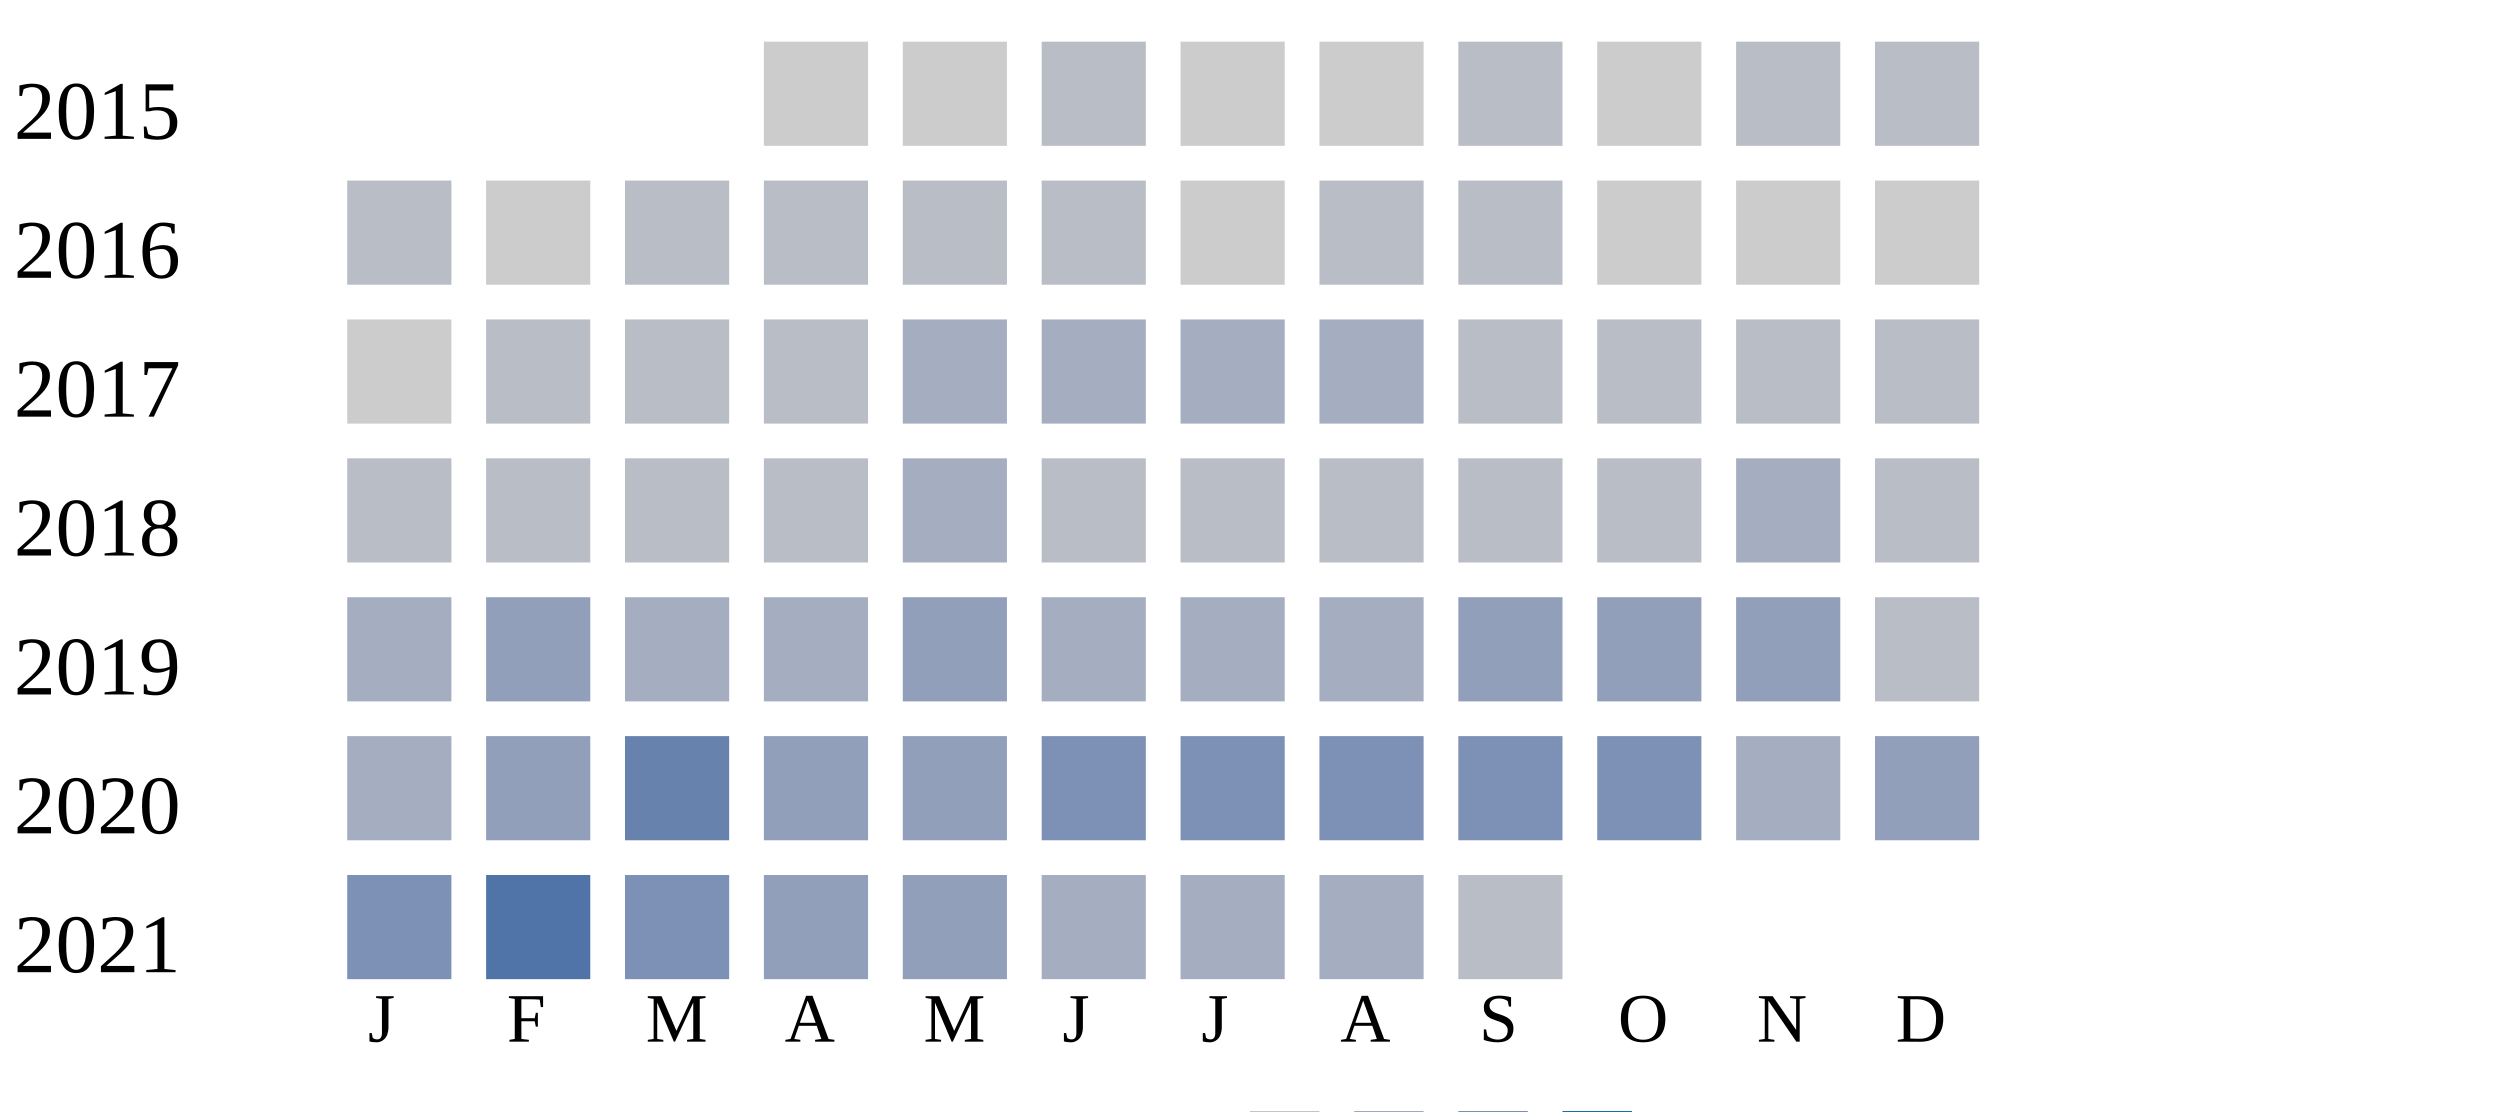
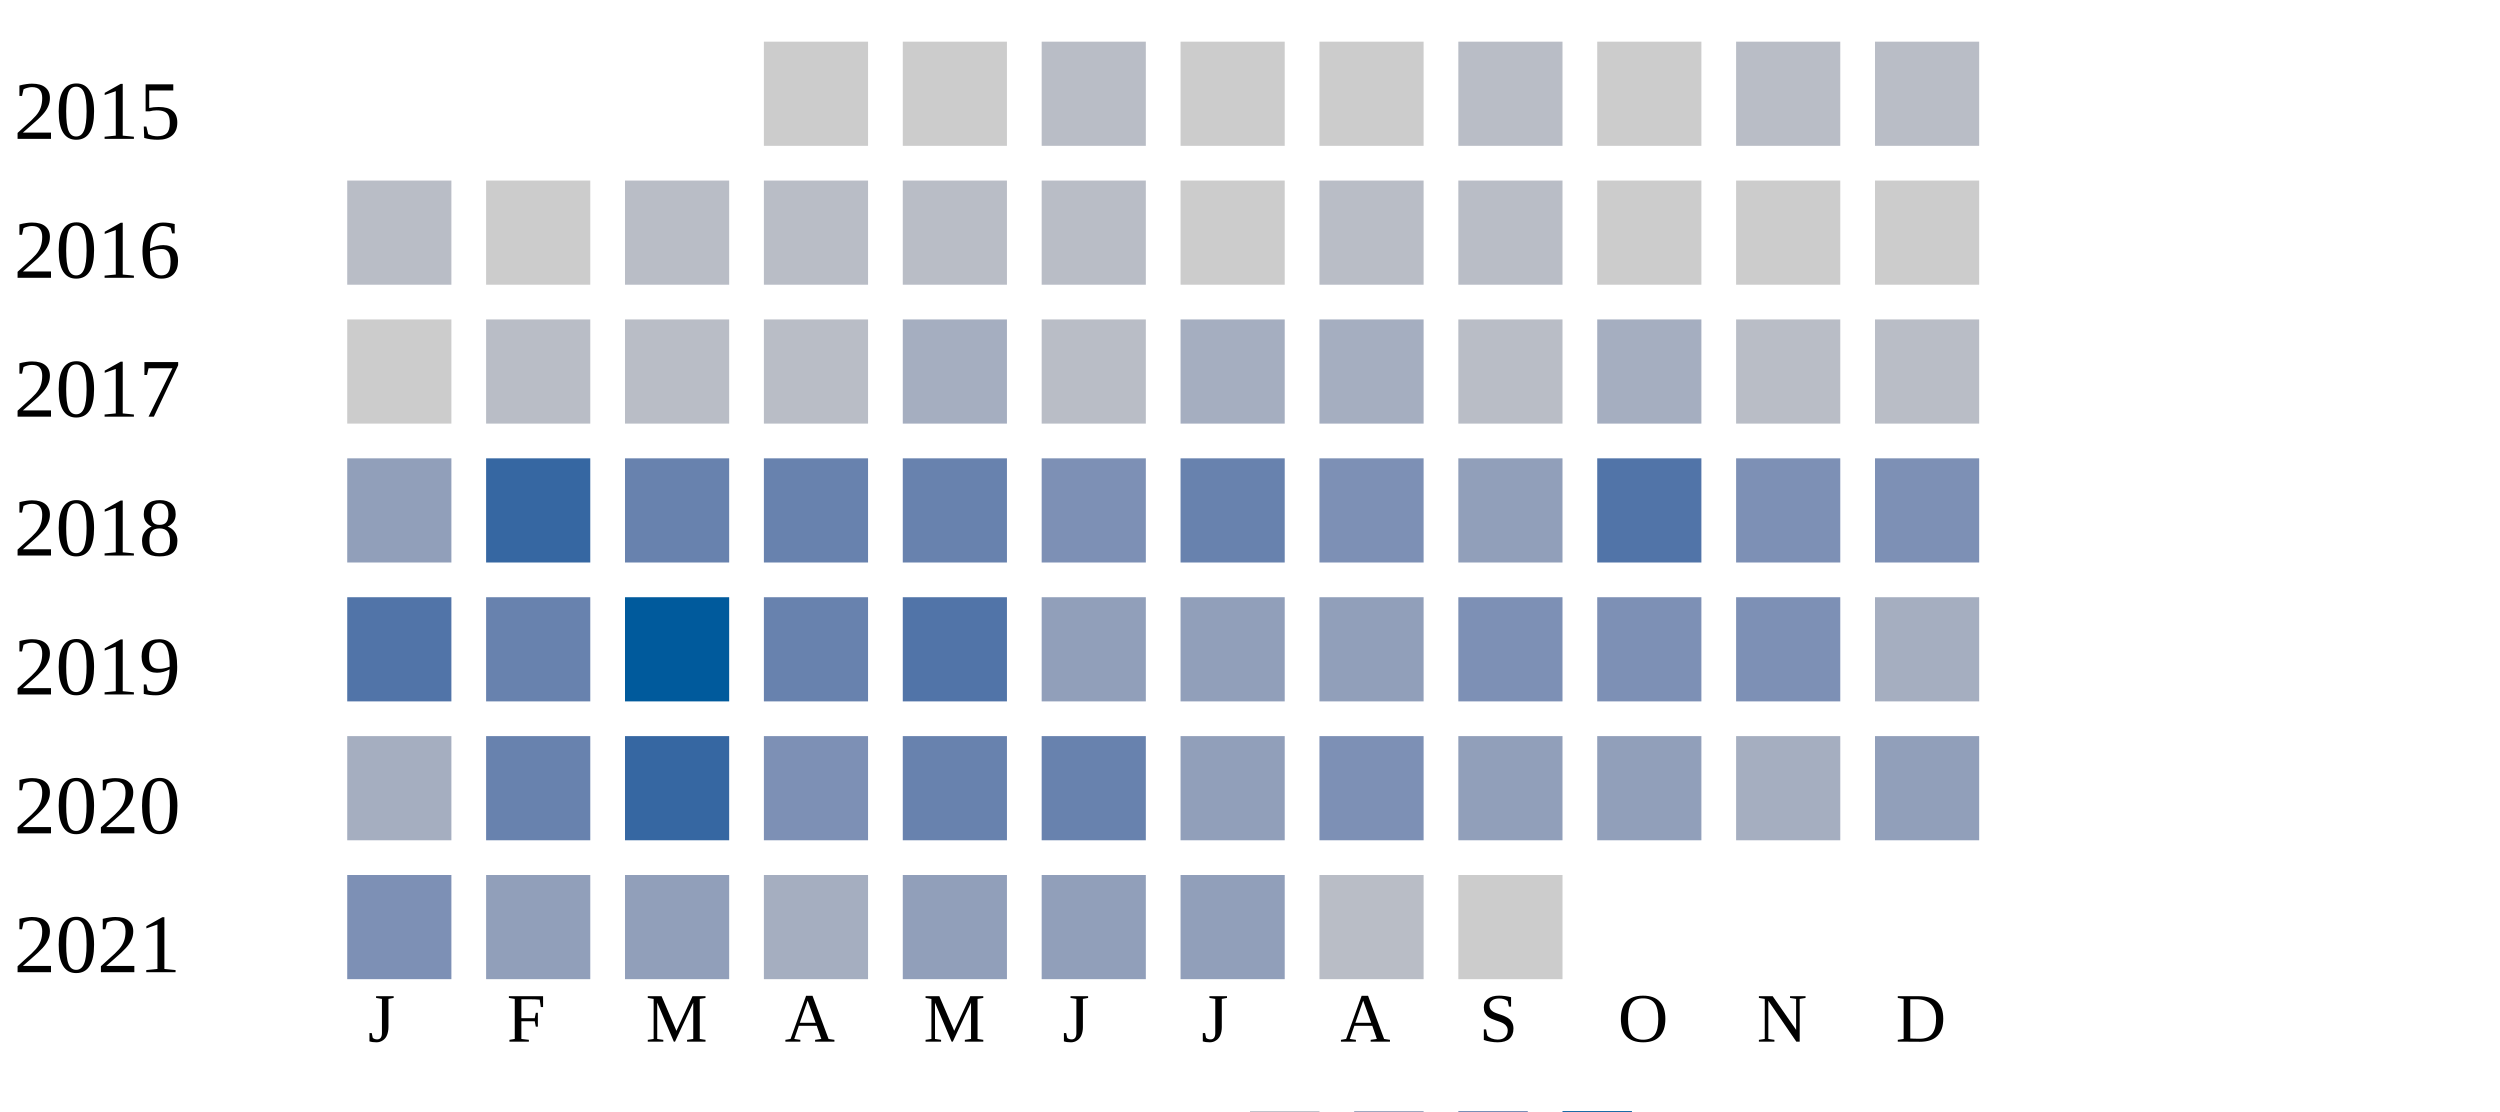
<svg xmlns="http://www.w3.org/2000/svg" width="360" height="160">
  <g transform="translate(0 0)">
    <text x="2" y="20">2015</text>
    <rect x="110" y="6" width="15" height="15" fill="#cccccc" />
    <rect x="130" y="6" width="15" height="15" fill="#cccccc" />
    <rect x="150" y="6" width="15" height="15" fill="#b9bdc6" />
    <rect x="170" y="6" width="15" height="15" fill="#cccccc" />
    <rect x="190" y="6" width="15" height="15" fill="#cccccc" />
    <rect x="210" y="6" width="15" height="15" fill="#b9bdc6" />
    <rect x="230" y="6" width="15" height="15" fill="#cccccc" />
    <rect x="250" y="6" width="15" height="15" fill="#b9bdc6" />
    <rect x="270" y="6" width="15" height="15" fill="#b9bdc6" />
  </g>
  <g transform="translate(0 20)">
    <text x="2" y="20">2016</text>
    <rect x="50" y="6" width="15" height="15" fill="#b9bdc6" />
    <rect x="70" y="6" width="15" height="15" fill="#cccccc" />
    <rect x="90" y="6" width="15" height="15" fill="#b9bdc6" />
    <rect x="110" y="6" width="15" height="15" fill="#b9bdc6" />
    <rect x="130" y="6" width="15" height="15" fill="#b9bdc6" />
    <rect x="150" y="6" width="15" height="15" fill="#b9bdc6" />
    <rect x="170" y="6" width="15" height="15" fill="#cccccc" />
    <rect x="190" y="6" width="15" height="15" fill="#b9bdc6" />
    <rect x="210" y="6" width="15" height="15" fill="#b9bdc6" />
    <rect x="230" y="6" width="15" height="15" fill="#cccccc" />
    <rect x="250" y="6" width="15" height="15" fill="#cccccc" />
    <rect x="270" y="6" width="15" height="15" fill="#cccccc" />
  </g>
  <g transform="translate(0 40)">
    <text x="2" y="20">2017</text>
    <rect x="50" y="6" width="15" height="15" fill="#cccccc" />
    <rect x="70" y="6" width="15" height="15" fill="#b9bdc6" />
    <rect x="90" y="6" width="15" height="15" fill="#b9bdc6" />
    <rect x="110" y="6" width="15" height="15" fill="#b9bdc6" />
    <rect x="130" y="6" width="15" height="15" fill="#a5aec0" />
-     <rect x="150" y="6" width="15" height="15" fill="#a5aec0" />
+     <rect x="150" y="6" width="15" height="15" fill="#b9bdc6" />
    <rect x="170" y="6" width="15" height="15" fill="#a5aec0" />
    <rect x="190" y="6" width="15" height="15" fill="#a5aec0" />
    <rect x="210" y="6" width="15" height="15" fill="#b9bdc6" />
-     <rect x="230" y="6" width="15" height="15" fill="#b9bdc6" />
+     <rect x="230" y="6" width="15" height="15" fill="#a5aec0" />
    <rect x="250" y="6" width="15" height="15" fill="#b9bdc6" />
    <rect x="270" y="6" width="15" height="15" fill="#b9bdc6" />
  </g>
  <g transform="translate(0 60)">
    <text x="2" y="20">2018</text>
-     <rect x="50" y="6" width="15" height="15" fill="#b9bdc6" />
-     <rect x="70" y="6" width="15" height="15" fill="#b9bdc6" />
-     <rect x="90" y="6" width="15" height="15" fill="#b9bdc6" />
-     <rect x="110" y="6" width="15" height="15" fill="#b9bdc6" />
-     <rect x="130" y="6" width="15" height="15" fill="#a5aec0" />
-     <rect x="150" y="6" width="15" height="15" fill="#b9bdc6" />
-     <rect x="170" y="6" width="15" height="15" fill="#b9bdc6" />
-     <rect x="190" y="6" width="15" height="15" fill="#b9bdc6" />
-     <rect x="210" y="6" width="15" height="15" fill="#b9bdc6" />
-     <rect x="230" y="6" width="15" height="15" fill="#b9bdc6" />
-     <rect x="250" y="6" width="15" height="15" fill="#a5aec0" />
-     <rect x="270" y="6" width="15" height="15" fill="#b9bdc6" />
+     <rect x="50" y="6" width="15" height="15" fill="#919fba" />
+     <rect x="70" y="6" width="15" height="15" fill="#3667a2" />
+     <rect x="90" y="6" width="15" height="15" fill="#6882ae" />
+     <rect x="110" y="6" width="15" height="15" fill="#6882ae" />
+     <rect x="130" y="6" width="15" height="15" fill="#6882ae" />
+     <rect x="150" y="6" width="15" height="15" fill="#7d90b5" />
+     <rect x="170" y="6" width="15" height="15" fill="#6882ae" />
+     <rect x="190" y="6" width="15" height="15" fill="#7d90b5" />
+     <rect x="210" y="6" width="15" height="15" fill="#919fba" />
+     <rect x="230" y="6" width="15" height="15" fill="#5174a8" />
+     <rect x="250" y="6" width="15" height="15" fill="#7d90b5" />
+     <rect x="270" y="6" width="15" height="15" fill="#7d90b5" />
  </g>
  <g transform="translate(0 80)">
    <text x="2" y="20">2019</text>
-     <rect x="50" y="6" width="15" height="15" fill="#a5aec0" />
-     <rect x="70" y="6" width="15" height="15" fill="#919fba" />
-     <rect x="90" y="6" width="15" height="15" fill="#a5aec0" />
-     <rect x="110" y="6" width="15" height="15" fill="#a5aec0" />
-     <rect x="130" y="6" width="15" height="15" fill="#919fba" />
-     <rect x="150" y="6" width="15" height="15" fill="#a5aec0" />
-     <rect x="170" y="6" width="15" height="15" fill="#a5aec0" />
-     <rect x="190" y="6" width="15" height="15" fill="#a5aec0" />
-     <rect x="210" y="6" width="15" height="15" fill="#919fba" />
-     <rect x="230" y="6" width="15" height="15" fill="#919fba" />
-     <rect x="250" y="6" width="15" height="15" fill="#919fba" />
-     <rect x="270" y="6" width="15" height="15" fill="#b9bdc6" />
+     <rect x="50" y="6" width="15" height="15" fill="#5174a8" />
+     <rect x="70" y="6" width="15" height="15" fill="#6882ae" />
+     <rect x="90" y="6" width="15" height="15" fill="#005a9c" />
+     <rect x="110" y="6" width="15" height="15" fill="#6882ae" />
+     <rect x="130" y="6" width="15" height="15" fill="#5174a8" />
+     <rect x="150" y="6" width="15" height="15" fill="#919fba" />
+     <rect x="170" y="6" width="15" height="15" fill="#919fba" />
+     <rect x="190" y="6" width="15" height="15" fill="#919fba" />
+     <rect x="210" y="6" width="15" height="15" fill="#7d90b5" />
+     <rect x="230" y="6" width="15" height="15" fill="#7d90b5" />
+     <rect x="250" y="6" width="15" height="15" fill="#7d90b5" />
+     <rect x="270" y="6" width="15" height="15" fill="#a5aec0" />
  </g>
  <g transform="translate(0 100)">
    <text x="2" y="20">2020</text>
    <rect x="50" y="6" width="15" height="15" fill="#a5aec0" />
-     <rect x="70" y="6" width="15" height="15" fill="#919fba" />
-     <rect x="90" y="6" width="15" height="15" fill="#6882ae" />
-     <rect x="110" y="6" width="15" height="15" fill="#919fba" />
-     <rect x="130" y="6" width="15" height="15" fill="#919fba" />
-     <rect x="150" y="6" width="15" height="15" fill="#7d90b5" />
-     <rect x="170" y="6" width="15" height="15" fill="#7d90b5" />
+     <rect x="70" y="6" width="15" height="15" fill="#6882ae" />
+     <rect x="90" y="6" width="15" height="15" fill="#3667a2" />
+     <rect x="110" y="6" width="15" height="15" fill="#7d90b5" />
+     <rect x="130" y="6" width="15" height="15" fill="#6882ae" />
+     <rect x="150" y="6" width="15" height="15" fill="#6882ae" />
+     <rect x="170" y="6" width="15" height="15" fill="#919fba" />
    <rect x="190" y="6" width="15" height="15" fill="#7d90b5" />
-     <rect x="210" y="6" width="15" height="15" fill="#7d90b5" />
-     <rect x="230" y="6" width="15" height="15" fill="#7d90b5" />
+     <rect x="210" y="6" width="15" height="15" fill="#919fba" />
+     <rect x="230" y="6" width="15" height="15" fill="#919fba" />
    <rect x="250" y="6" width="15" height="15" fill="#a5aec0" />
    <rect x="270" y="6" width="15" height="15" fill="#919fba" />
  </g>
  <g transform="translate(0 120)">
    <text x="2" y="20">2021</text>
    <rect x="50" y="6" width="15" height="15" fill="#7d90b5" />
-     <rect x="70" y="6" width="15" height="15" fill="#5174a8" />
-     <rect x="90" y="6" width="15" height="15" fill="#7d90b5" />
-     <rect x="110" y="6" width="15" height="15" fill="#919fba" />
+     <rect x="70" y="6" width="15" height="15" fill="#919fba" />
+     <rect x="90" y="6" width="15" height="15" fill="#919fba" />
+     <rect x="110" y="6" width="15" height="15" fill="#a5aec0" />
    <rect x="130" y="6" width="15" height="15" fill="#919fba" />
-     <rect x="150" y="6" width="15" height="15" fill="#a5aec0" />
-     <rect x="170" y="6" width="15" height="15" fill="#a5aec0" />
-     <rect x="190" y="6" width="15" height="15" fill="#a5aec0" />
-     <rect x="210" y="6" width="15" height="15" fill="#b9bdc6" />
+     <rect x="150" y="6" width="15" height="15" fill="#919fba" />
+     <rect x="170" y="6" width="15" height="15" fill="#919fba" />
+     <rect x="190" y="6" width="15" height="15" fill="#b9bdc6" />
+     <rect x="210" y="6" width="15" height="15" fill="#cccccc" />
  </g>
  <text style="font-size: 10px; text-align: center" x="53" y="150">J</text>
  <text style="font-size: 10px; text-align: center" x="73" y="150">F</text>
  <text style="font-size: 10px; text-align: center" x="93" y="150">M</text>
  <text style="font-size: 10px; text-align: center" x="113" y="150">A</text>
  <text style="font-size: 10px; text-align: center" x="133" y="150">M</text>
  <text style="font-size: 10px; text-align: center" x="153" y="150">J</text>
  <text style="font-size: 10px; text-align: center" x="173" y="150">J</text>
  <text style="font-size: 10px; text-align: center" x="193" y="150">A</text>
  <text style="font-size: 10px; text-align: center" x="213" y="150">S</text>
  <text style="font-size: 10px; text-align: center" x="233" y="150">O</text>
  <text style="font-size: 10px; text-align: center" x="253" y="150">N</text>
  <text style="font-size: 10px; text-align: center" x="273" y="150">D</text>
  <text style="font-size: 10px;" x="155" y="169">Less</text>
  <rect fill="#b9bdc6" width="10" height="10" x="180" y="160" />
  <rect fill="#919fba" width="10" height="10" x="195" y="160" />
  <rect fill="#6882ae" width="10" height="10" x="210" y="160" />
  <rect fill="#005a9c" width="10" height="10" x="225" y="160" />
  <text x="240" y="169" style="font-size: 10px;">More</text>
</svg>
